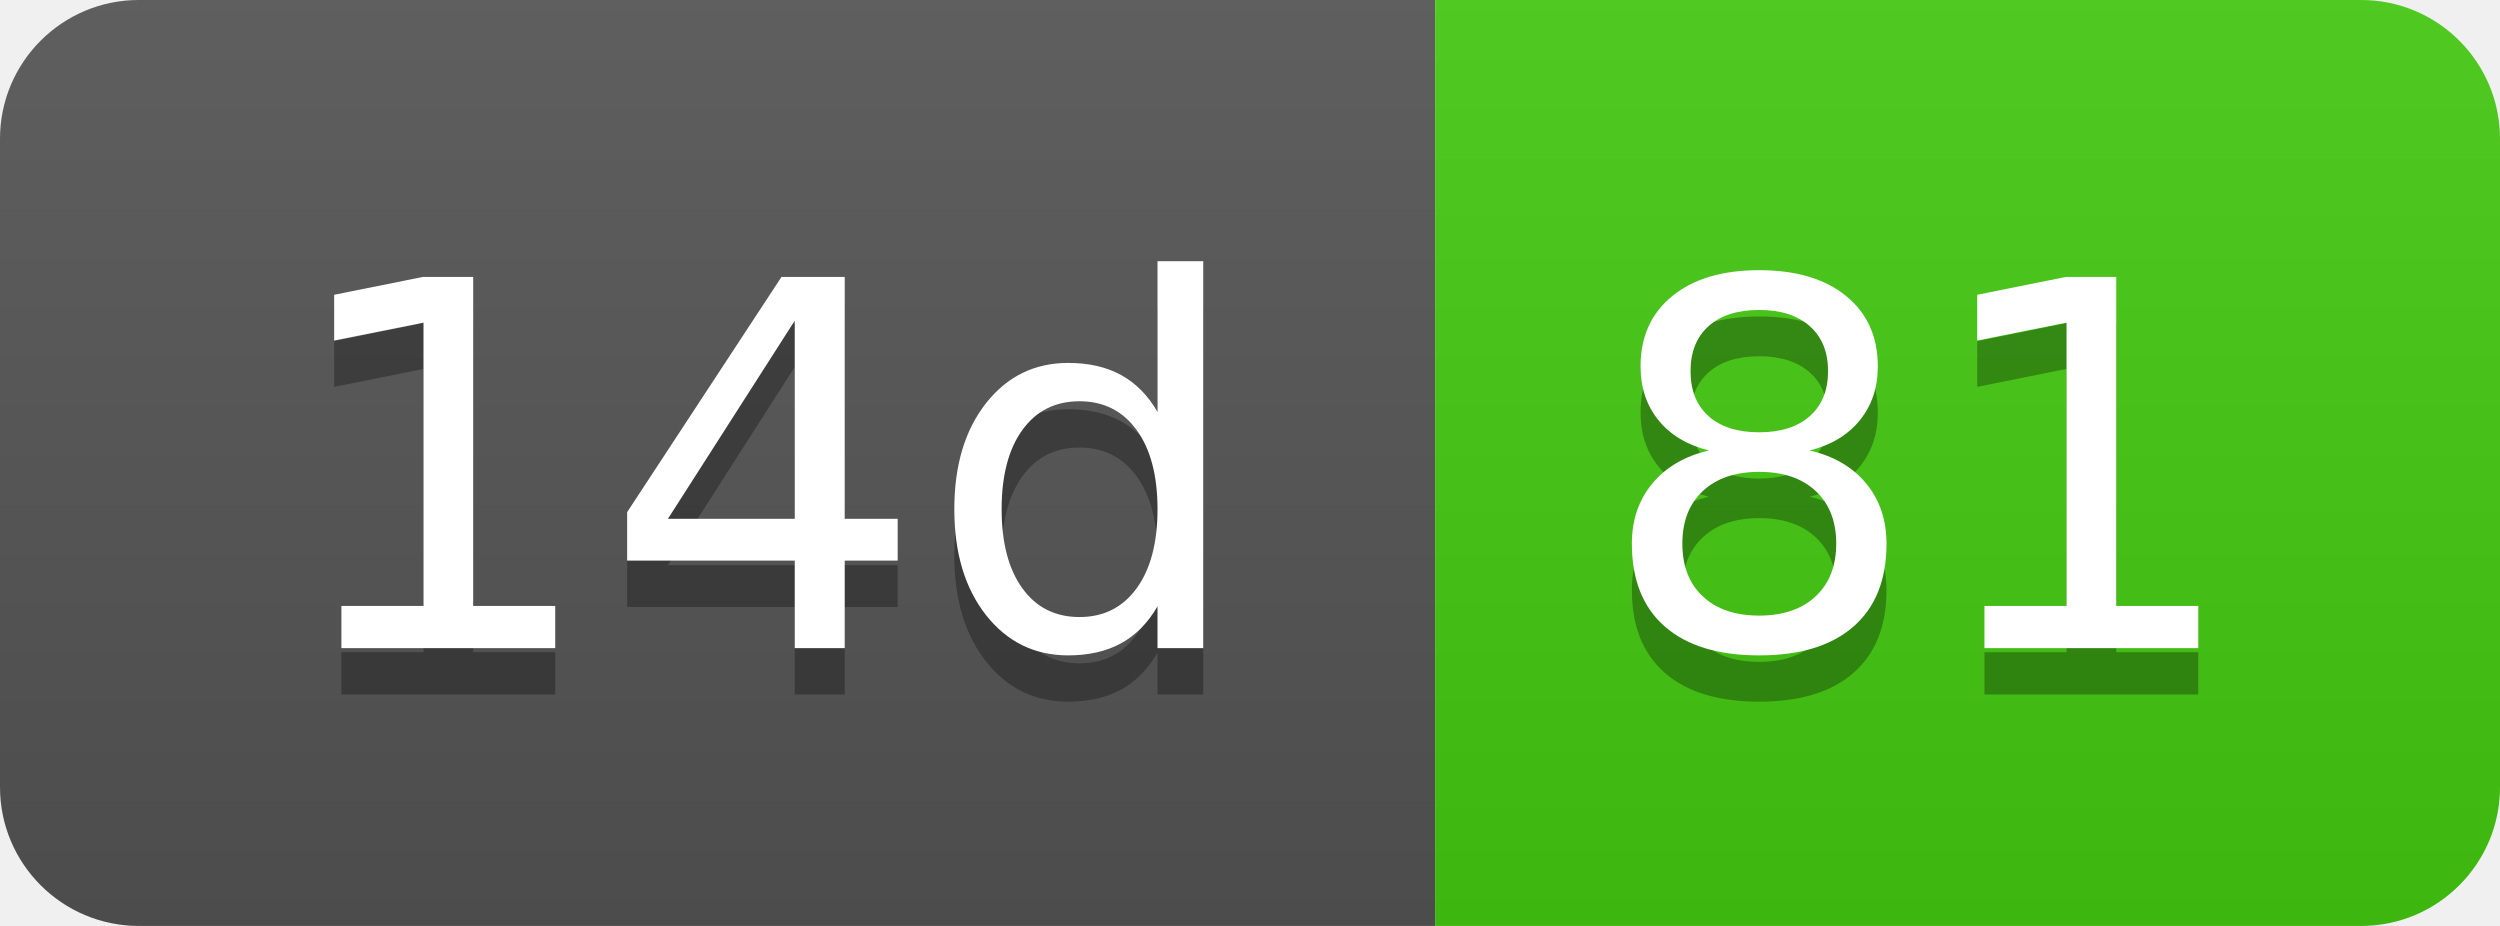
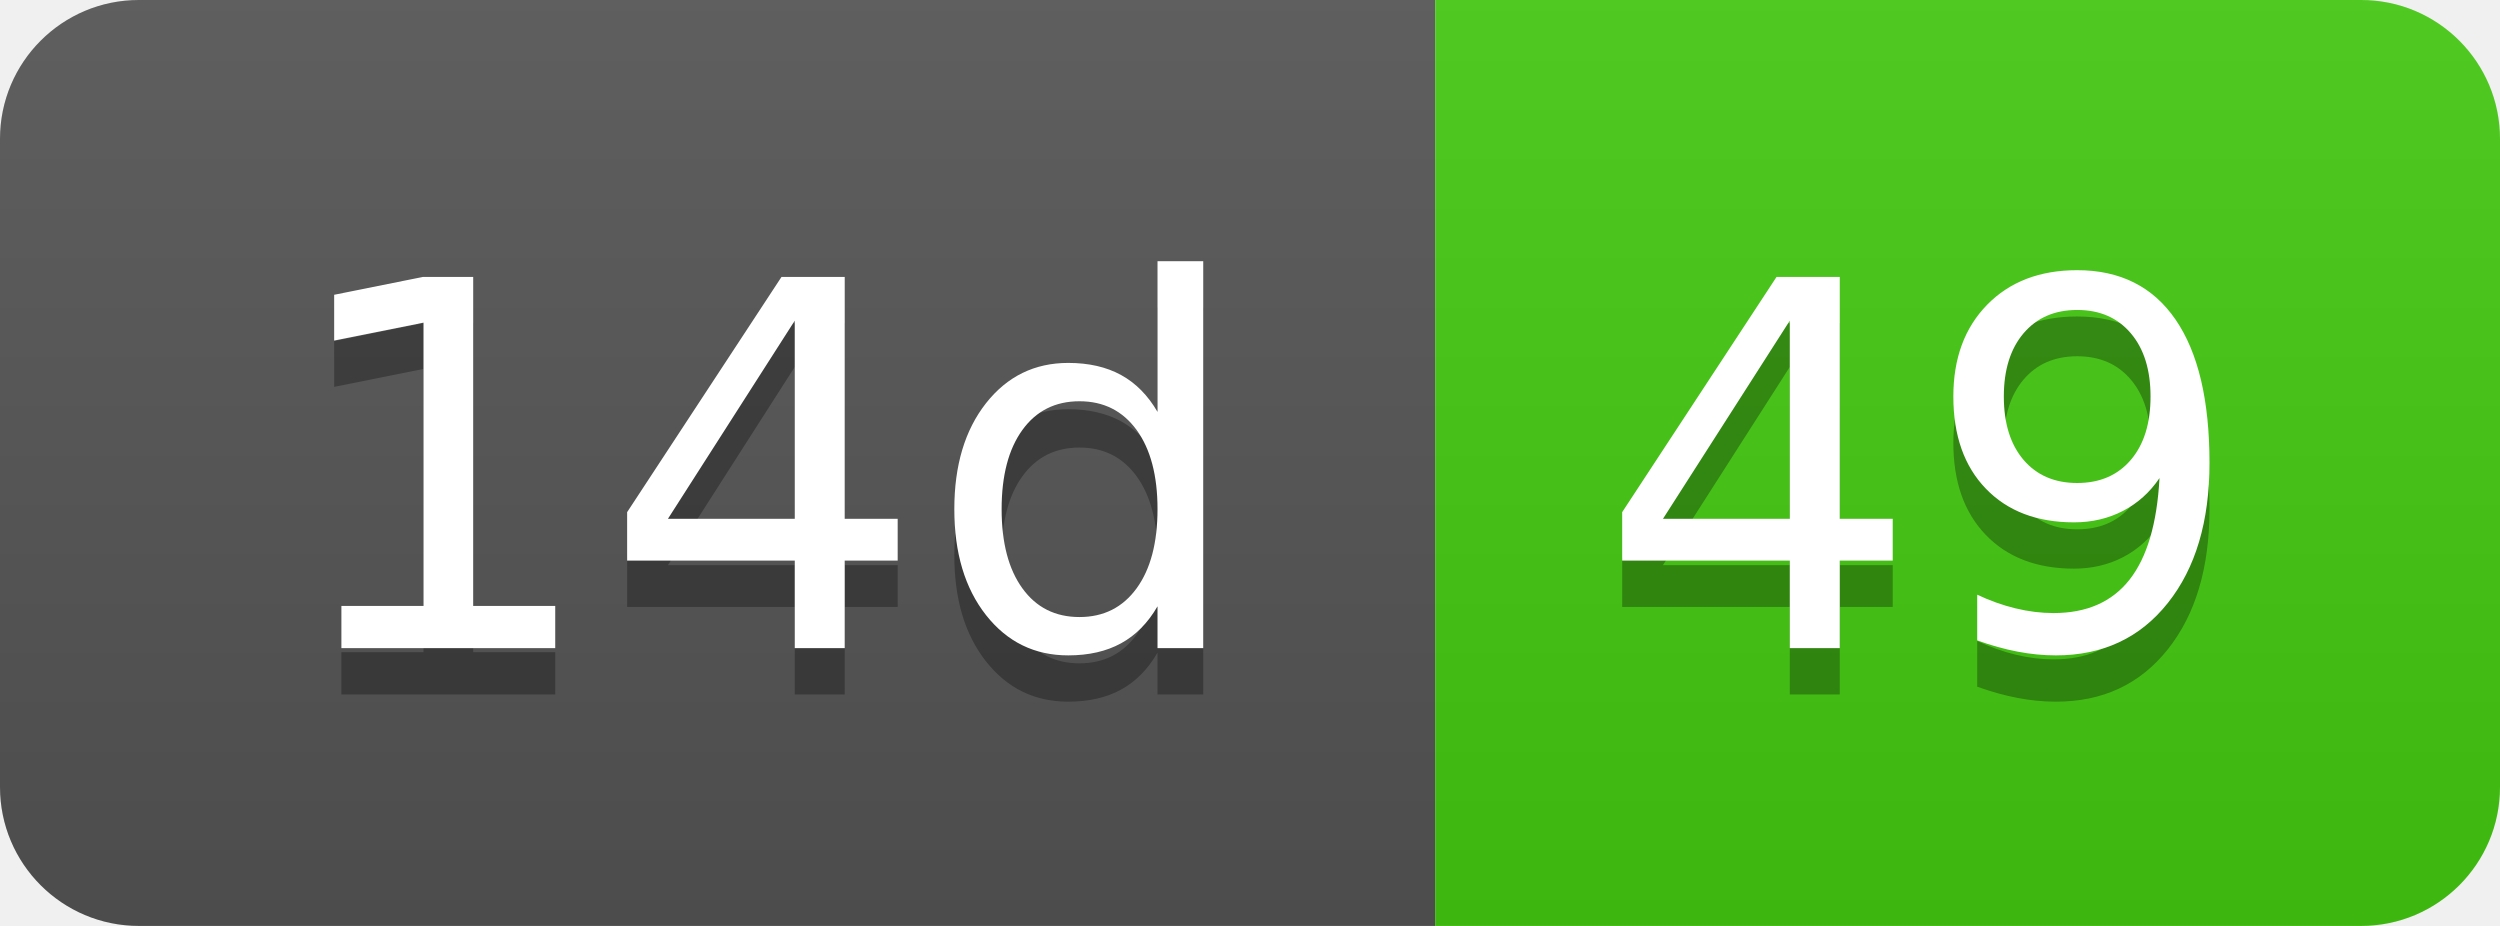
- <svg xmlns="http://www.w3.org/2000/svg" width="54" height="20" role="img" aria-label="14d: 81">
+ <svg xmlns="http://www.w3.org/2000/svg" width="54" height="20" role="img" aria-label="14d: 49">
  <linearGradient id="s" x2="0" y2="100%">
    <stop offset="0" stop-color="#bbb" stop-opacity=".1" />
    <stop offset="1" stop-opacity=".1" />
  </linearGradient>
  <clipPath id="r">
    <rect width="54" height="20" rx="3" fill="#fff" />
  </clipPath>
  <g clip-path="url(#r)">
    <rect width="31" height="20" fill="#555" />
    <rect x="31" width="23" height="20" fill="#4c1" />
    <rect width="54" height="20" fill="url(#s)" />
  </g>
  <g fill="#fff" text-anchor="middle" font-family="Verdana,Geneva,DejaVu Sans,sans-serif" text-rendering="geometricPrecision" font-size="110">
    <text aria-hidden="true" x="165" y="150" fill="#010101" fill-opacity=".3" transform="scale(.1)" textLength="210">14d</text>
    <text x="165" y="140" transform="scale(.1)" fill="#fff" textLength="210">14d</text>
-     <text aria-hidden="true" x="415" y="150" fill="#010101" fill-opacity=".3" transform="scale(.1)" textLength="130">81</text>
-     <text x="415" y="140" transform="scale(.1)" fill="#fff" textLength="130">81</text>
+     <text aria-hidden="true" x="415" y="150" fill="#010101" fill-opacity=".3" transform="scale(.1)" textLength="130">49</text>
+     <text x="415" y="140" transform="scale(.1)" fill="#fff" textLength="130">49</text>
  </g>
</svg>
